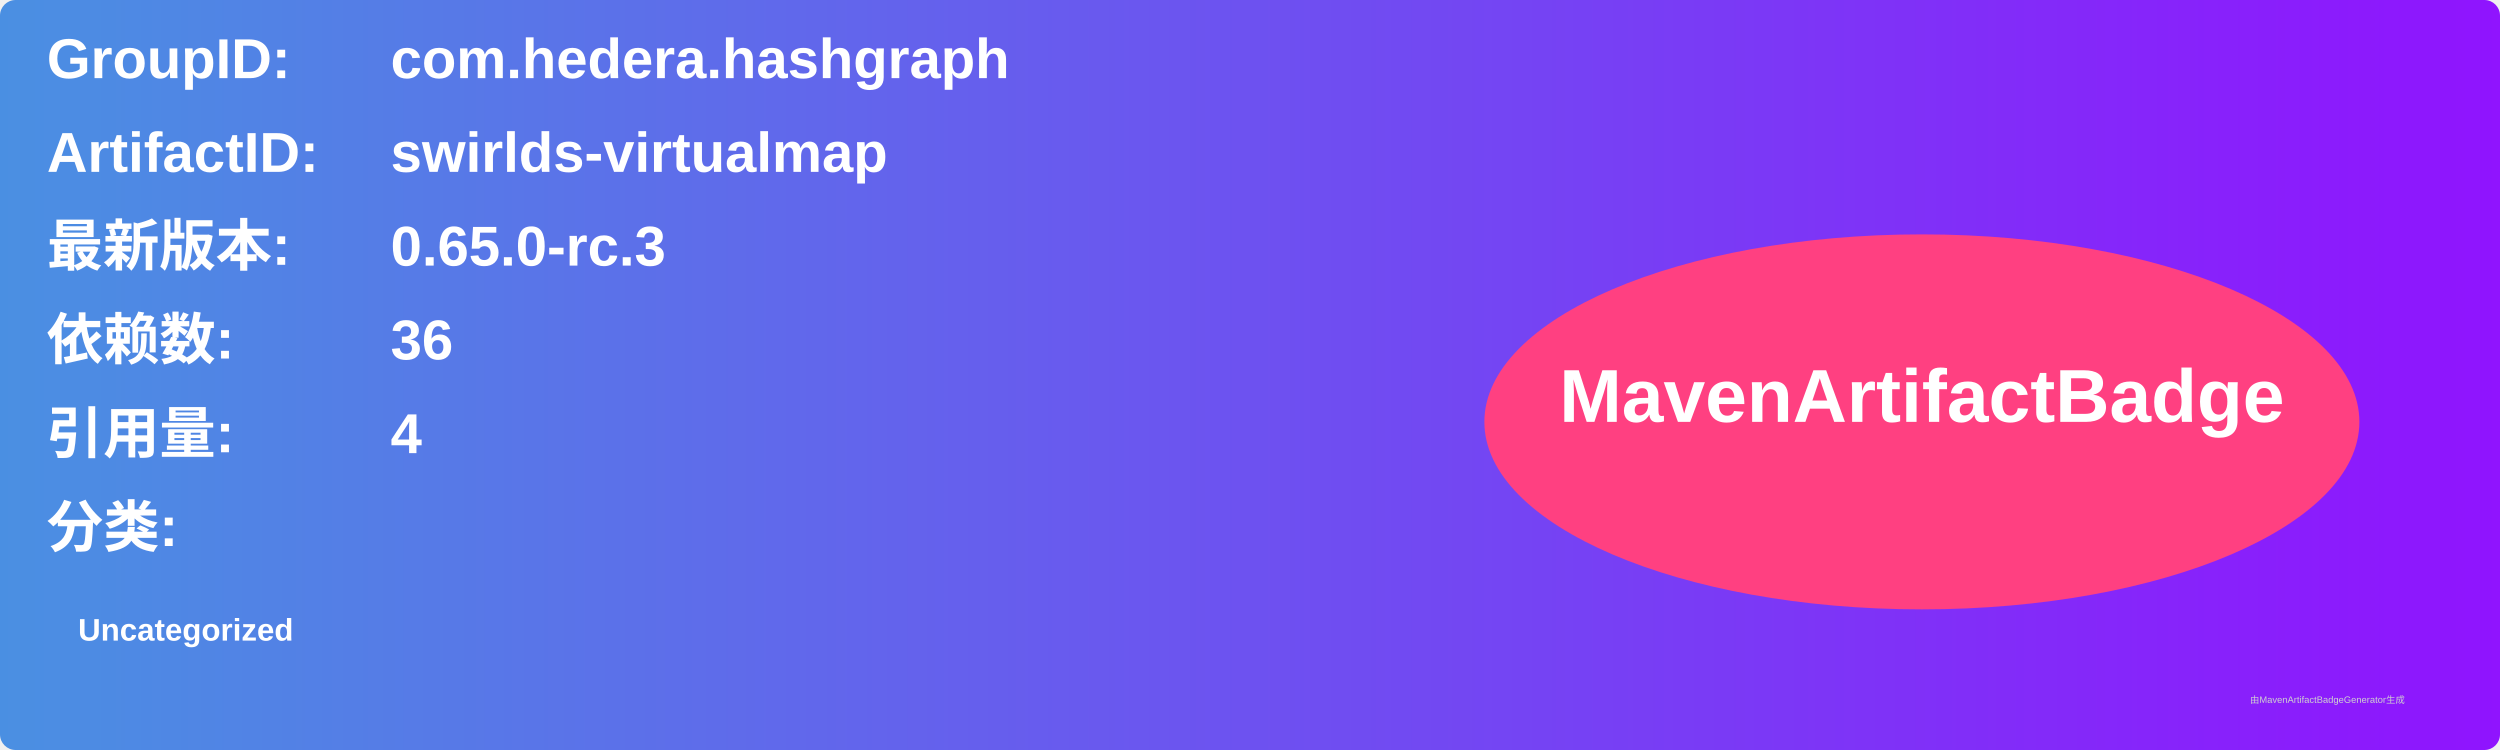
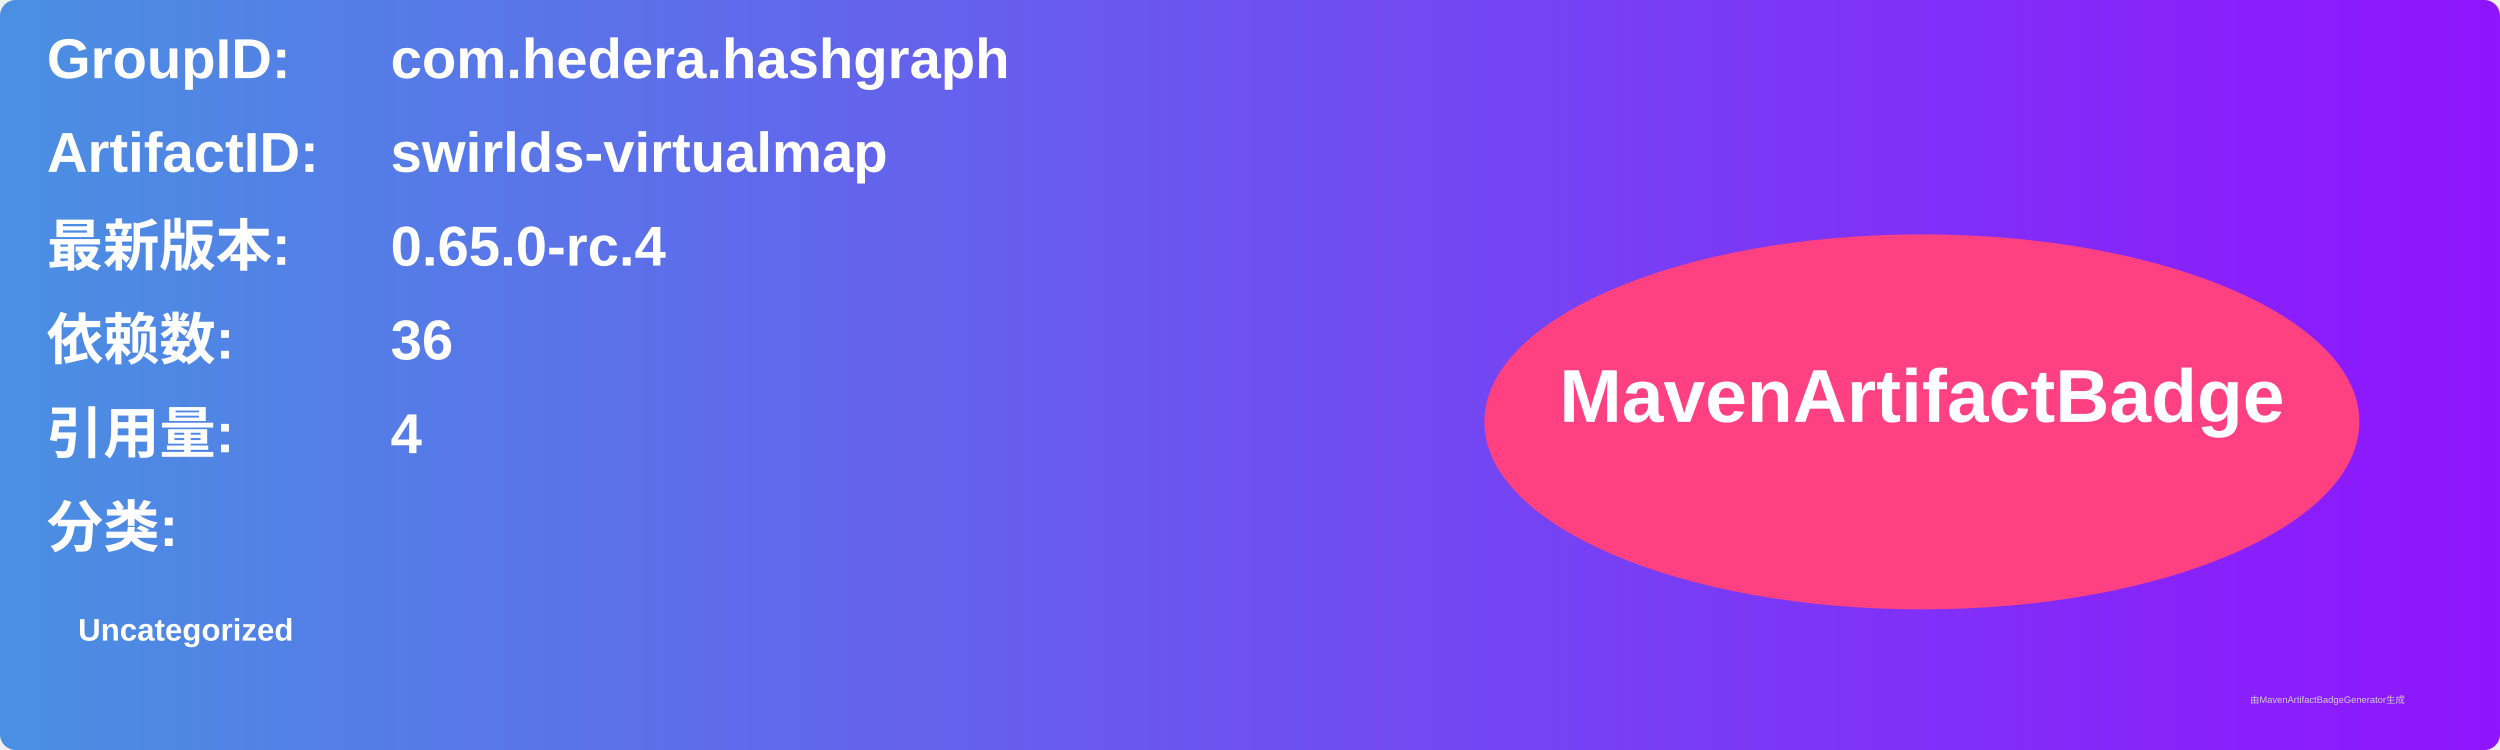
<svg xmlns="http://www.w3.org/2000/svg" width="800" height="240" viewBox="0 0 800 240">
  <linearGradient id="grad" x1="0%" y1="0%" x2="100%" y2="0%">
    <stop offset="0%" stop-color="#4a90e2" />
    <stop offset="100%" stop-color="#9013fe" />
  </linearGradient>
  <rect width="100%" height="100%" rx="5" ry="5" fill="url(#grad)" />
  <g transform="translate(15, 15)">
    <text x="0" y="10" font-family="Arial" font-size="18" fill="white" font-weight="bold" width="260">GroupID:</text>
    <text x="110" y="10" font-family="Arial" font-size="18" fill="white" font-weight="bold" width="460">com.hedera.hashgraph</text>
    <text x="0" y="40" font-family="Arial" font-size="18" fill="white" font-weight="bold" width="260">ArtifactID:</text>
    <text x="110" y="40" font-family="Arial" font-size="18" fill="white" font-weight="bold" width="460">swirlds-virtualmap</text>
    <text x="0" y="70" font-family="Arial" font-size="18" fill="white" font-weight="bold">最新版本:</text>
    <text x="110" y="70" font-family="Arial" font-size="18" fill="white" font-weight="bold">
-       <tspan font-weight="bold">0.65.0-rc.3</tspan>
+       <tspan font-weight="bold">0.65.0-rc.4</tspan>
    </text>
    <text x="0" y="100" font-family="Arial" font-size="18" fill="white" font-weight="bold">依赖数: </text>
    <text x="110" y="100" font-family="Arial" font-size="18" fill="white">
      <tspan font-weight="bold">36</tspan>
    </text>
    <text x="0" y="130" font-family="Arial" font-size="18" fill="white" font-weight="bold">引用量: </text>
    <text x="110" y="130" font-family="Arial" font-size="18" fill="white">
      <tspan font-weight="bold">4</tspan>
    </text>
    <text x="0" y="160" font-family="Arial" font-size="18" fill="white" font-weight="bold">分类:</text>
    <text x="10" y="190" font-family="Arial" font-size="10" fill="white">
      <tspan font-weight="bold">Uncategorized</tspan>
    </text>
    <ellipse cx="600" cy="120" rx="140" ry="60" fill="#ff4081" />
    <text x="600" y="120" text-anchor="middle" font-family="Arial" font-size="24" fill="white" font-weight="bold">MavenArtifactBadge</text>
  </g>
  <text x="720" y="225" font-family="Arial" font-size="3" fill="#d0d0d0">由MavenArtifactBadgeGenerator生成</text>
</svg>
